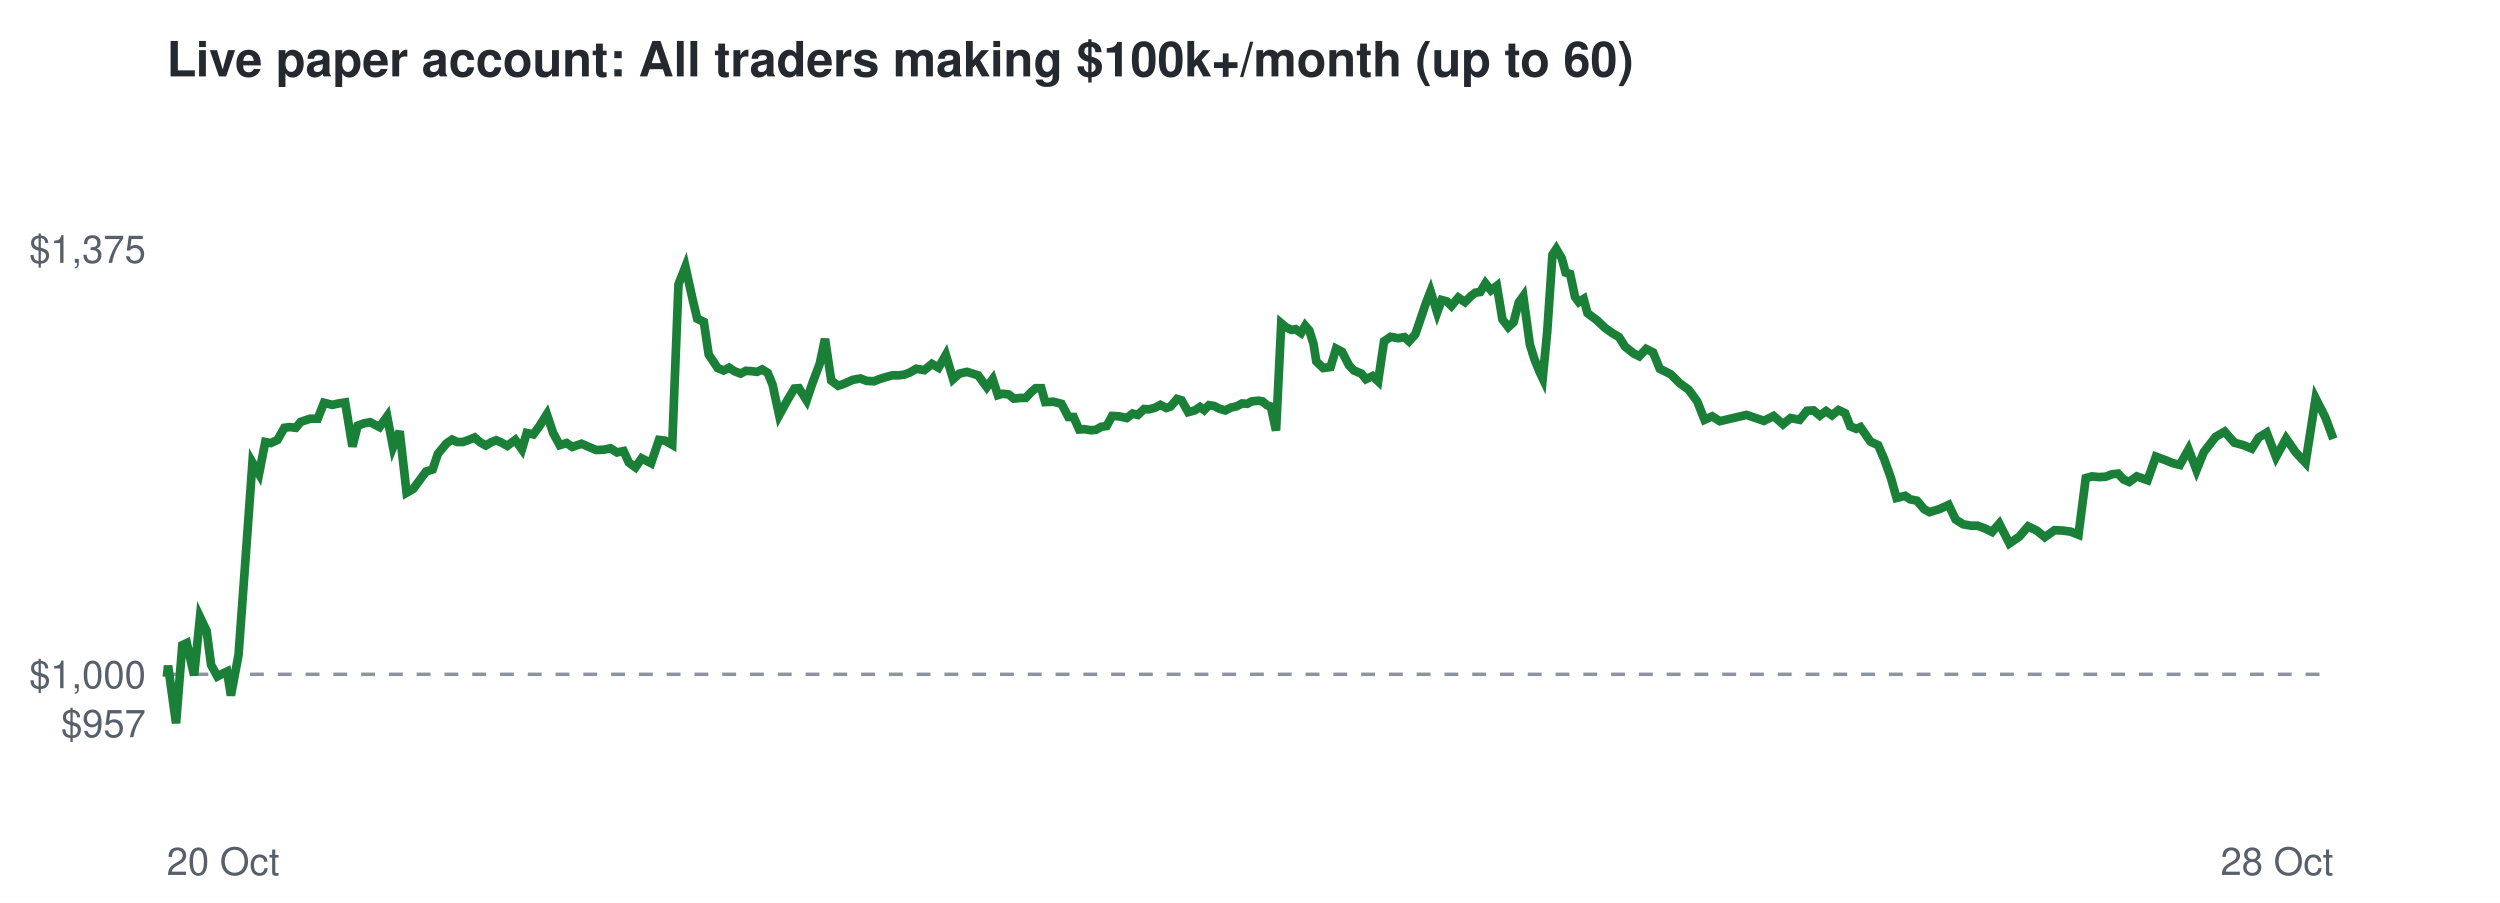
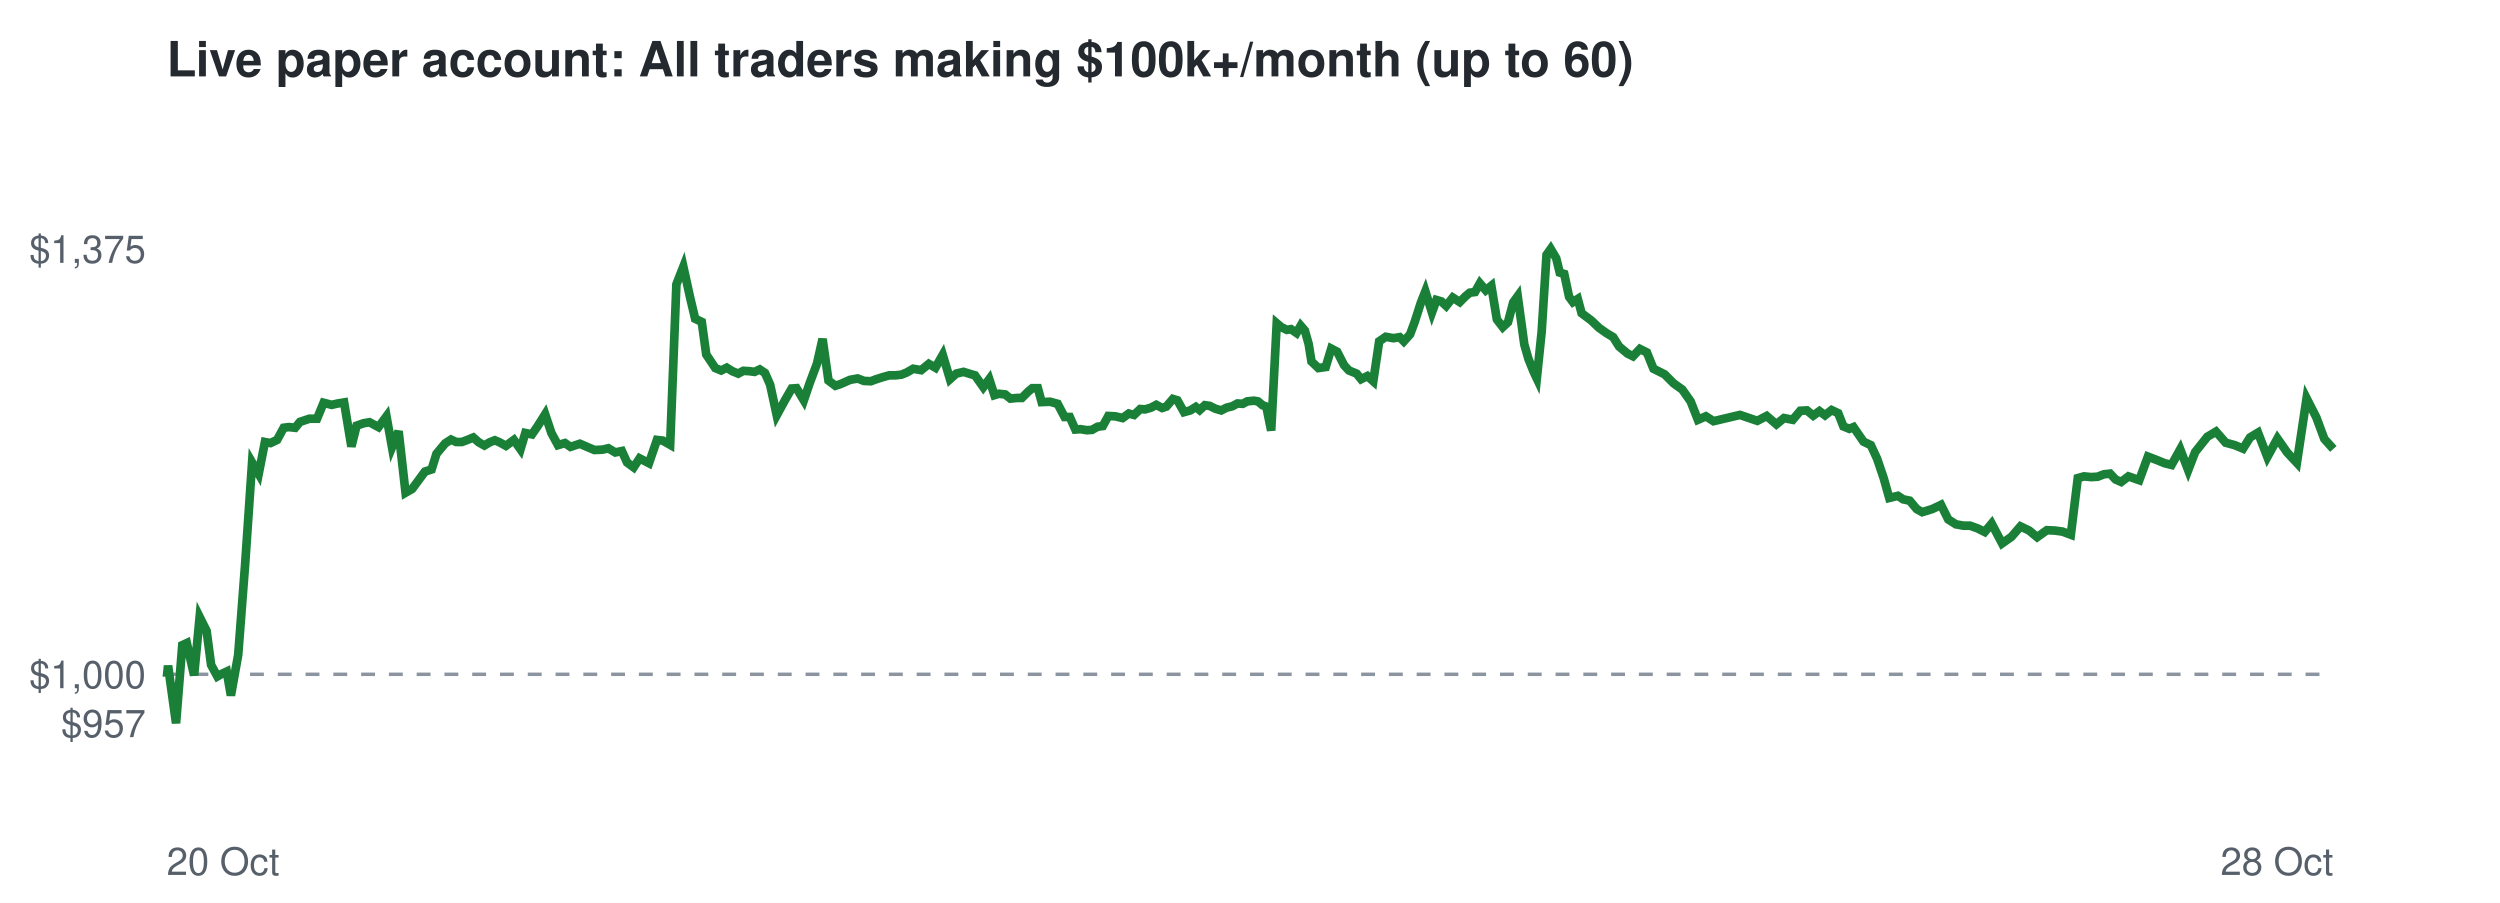
<svg xmlns="http://www.w3.org/2000/svg" viewBox="0 0 720 260" font-family="Helvetica,Arial,sans-serif">
  <rect width="720" height="260" fill="#ffffff" />
  <text x="48" y="22" font-size="14" font-weight="bold" fill="#24292f">Live paper account: All traders making $100k+/month (up to 60)</text>
  <line x1="48" x2="672" y1="194.2" y2="194.2" stroke="#8c959f" stroke-dasharray="4 4" />
  <text x="42" y="212.3" font-size="11" text-anchor="end" fill="#57606a">$957</text>
  <text x="42" y="198.2" font-size="11" text-anchor="end" fill="#57606a">$1,000</text>
  <text x="42" y="75.7" font-size="11" text-anchor="end" fill="#57606a">$1,375</text>
  <text x="48" y="252" font-size="11" fill="#57606a">20 Oct</text>
  <text x="672" y="252" font-size="11" text-anchor="end" fill="#57606a">28 Oct</text>
-   <polyline points="48.0,194.2 48.1,194.6 48.4,191.7 50.7,208.3 52.5,185.8 53.8,185.2 55.9,194.5 57.6,177.7 59.5,181.7 60.8,191.5 62.6,194.8 63.9,194.1 65.4,193.4 66.5,200.3 68.7,188.6 70.6,162.5 72.7,133.2 74.6,136.5 76.4,127.3 78.0,127.6 79.9,126.7 81.9,123.2 83.4,123.0 85.2,123.2 86.6,121.5 89.3,120.6 91.5,120.6 93.3,116.0 95.7,116.6 97.5,116.2 99.4,115.9 101.5,128.6 103.0,122.6 104.9,121.9 106.6,121.6 109.3,123.0 111.5,119.9 113.2,128.8 115.1,124.2 117.1,141.9 119.0,140.8 121.0,138.1 122.7,135.8 124.6,135.2 126.1,130.7 128.6,127.7 130.2,126.6 131.7,127.3 133.3,127.3 135.0,126.7 136.7,126.0 138.3,127.4 139.9,128.3 141.4,127.4 142.9,126.8 144.3,127.4 146.1,128.4 148.4,126.7 150.3,129.4 151.7,124.7 153.6,125.1 155.3,122.8 157.5,119.3 159.3,124.7 161.2,128.2 163.2,127.6 164.8,128.7 167.5,127.8 169.8,128.8 171.7,129.6 174.0,129.5 175.8,129.1 177.7,130.3 179.6,129.9 181.1,133.2 183.0,134.6 184.8,132.0 187.5,133.4 189.8,126.7 191.5,126.9 193.6,128.1 195.4,81.9 197.4,76.8 199.4,85.9 200.8,91.8 202.7,92.7 204.1,102.1 206.7,106.0 208.4,106.7 210.0,105.9 211.5,106.9 213.3,107.6 214.8,106.8 216.5,106.9 218.0,107.1 219.5,106.4 221.1,107.4 222.5,110.8 224.4,119.6 226.8,115.2 228.8,111.9 230.1,111.8 232.3,115.3 234.0,110.3 236.1,104.7 237.6,97.6 239.4,109.6 241.4,111.1 242.9,110.6 245.6,109.4 247.8,109.0 249.6,109.7 251.7,109.8 253.2,109.2 255.1,108.6 257.0,108.1 258.7,108.1 260.4,107.9 262.0,107.3 263.9,106.2 266.2,106.6 268.4,104.8 270.3,105.9 272.4,102.2 274.5,109.2 276.3,107.6 278.5,107.1 280.4,107.7 281.7,108.1 284.2,111.5 285.9,109.2 287.4,113.8 288.7,113.4 290.5,113.6 292.0,114.8 294.0,114.6 295.4,114.6 297.1,112.8 298.3,111.8 299.9,111.8 301.0,115.8 303.4,115.7 305.7,116.3 307.7,120.1 309.2,120.1 310.8,123.7 312.3,123.6 314.1,123.9 315.6,123.8 317.2,122.9 318.7,122.7 320.3,119.8 322.3,119.9 324.5,120.4 326.2,119.1 327.7,119.5 329.5,117.8 330.9,117.9 332.7,117.4 334.2,116.6 335.9,117.5 337.1,117.1 339.0,114.9 340.3,115.3 342.2,118.7 344.1,118.2 345.6,117.2 346.8,118.1 348.2,116.7 349.6,116.9 351.2,117.7 352.9,118.2 354.5,117.4 356.2,117.0 357.7,116.2 359.2,116.3 360.5,115.6 362.4,115.4 363.6,115.6 364.9,116.7 366.0,117.1 367.5,124.0 369.0,93.1 370.3,94.2 371.9,95.0 373.1,94.8 374.7,95.9 375.9,93.8 377.1,95.2 378.3,99.1 379.1,104.1 381.1,106.0 383.2,105.7 384.8,100.4 386.5,101.3 388.5,105.2 389.9,106.7 392.1,107.6 393.4,109.2 395.3,108.3 396.9,109.8 398.6,98.3 400.5,97.0 402.7,97.4 404.5,97.1 405.8,98.3 407.6,96.3 408.8,92.8 410.7,87.2 412.0,83.9 413.9,90.0 415.2,86.4 416.7,86.8 418.0,88.1 420.0,85.7 421.9,87.0 423.6,85.3 424.9,84.3 426.3,84.1 427.8,81.6 429.4,83.6 431.1,82.3 432.7,92.0 434.4,94.2 435.9,92.8 437.4,87.1 438.7,85.3 440.6,99.2 441.9,103.4 443.4,107.1 444.3,109.0 445.6,95.5 447.1,73.4 448.2,71.7 449.8,74.4 450.9,78.5 452.2,78.9 453.6,85.5 454.7,87.0 456.1,86.1 457.2,90.2 460.0,92.3 462.2,94.4 464.3,95.9 466.3,97.1 468.0,99.8 470.5,101.8 472.1,102.6 474.1,100.5 476.1,101.5 478.0,106.2 481.2,107.8 483.8,110.4 486.3,112.2 488.8,115.6 490.9,120.9 493.1,119.9 495.3,121.3 503.0,119.5 508.0,121.2 510.8,119.8 513.5,122.2 515.7,120.4 518.3,120.9 520.4,118.3 522.3,118.2 524.1,119.7 525.9,118.4 527.6,119.6 529.5,118.1 531.4,119.0 532.9,122.8 534.6,123.5 535.8,123.0 538.7,127.2 540.9,128.2 542.6,132.1 544.6,137.7 546.2,143.4 548.7,142.8 550.1,143.8 552.1,144.2 554.1,146.6 555.7,147.5 558.6,146.6 561.2,145.4 563.2,149.6 565.4,151.0 567.7,151.4 569.5,151.4 571.7,152.2 573.7,153.2 575.8,150.8 578.7,156.5 581.5,154.6 584.1,151.6 586.6,152.8 588.9,154.7 591.7,152.7 594.0,152.8 596.3,153.1 598.6,154.0 600.7,137.7 602.5,137.2 604.5,137.4 606.4,137.3 608.2,136.6 610.0,136.4 611.6,138.1 613.2,138.8 615.4,137.2 618.5,138.3 620.9,131.5 623.6,132.5 625.8,133.4 627.8,133.9 630.3,129.4 632.6,135.4 634.7,130.2 638.1,125.8 640.7,124.3 643.5,127.5 646.1,128.2 648.5,129.2 650.5,126.0 652.8,124.6 655.5,131.6 658.4,126.3 661.2,130.3 664.0,133.3 666.9,114.7 669.7,120.2 672.0,126.4" fill="none" stroke="#1a7f37" stroke-width="2.5" />
+   <polyline points="48.0,194.2 48.1,194.6 48.4,191.7 50.7,208.3 52.5,185.8 53.8,185.2 55.9,194.5 57.5,177.7 59.5,181.7 60.8,191.5 62.6,194.8 63.8,194.1 65.3,193.4 66.5,200.3 68.6,188.6 70.6,162.5 72.6,133.2 74.5,136.5 76.3,127.3 77.9,127.6 79.8,126.7 81.7,123.2 83.2,123.0 85.0,123.2 86.4,121.5 89.1,120.6 91.3,120.6 93.2,116.0 95.5,116.6 97.3,116.2 99.1,115.9 101.2,128.6 102.7,122.6 104.7,121.9 106.4,121.6 109.0,123.0 111.3,119.9 112.9,128.8 114.8,124.2 116.8,141.9 118.7,140.8 120.7,138.1 122.4,135.8 124.3,135.2 125.7,130.7 128.2,127.7 129.9,126.6 131.4,127.3 133.0,127.3 134.6,126.7 136.3,126.0 137.9,127.4 139.5,128.3 141.0,127.4 142.5,126.8 143.9,127.4 145.7,128.4 148.0,126.7 149.9,129.4 151.3,124.7 153.2,125.1 154.8,122.8 157.0,119.3 158.8,124.7 160.7,128.2 162.7,127.6 164.3,128.7 167.0,127.8 169.3,128.8 171.2,129.6 173.5,129.5 175.2,129.1 177.2,130.3 179.1,129.9 180.6,133.2 182.5,134.6 184.2,132.0 186.9,133.4 189.2,126.7 190.9,126.9 193.0,128.1 194.8,81.9 196.8,76.8 198.8,85.9 200.2,91.8 202.1,92.7 203.4,102.1 206.0,106.0 207.7,106.7 209.3,105.9 210.9,106.9 212.6,107.6 214.1,106.8 215.8,106.9 217.3,107.1 218.8,106.4 220.3,107.4 221.8,110.8 223.7,119.6 226.1,115.2 228.0,111.9 229.4,111.8 231.5,115.3 233.2,110.3 235.3,104.7 236.9,97.6 238.6,109.6 240.6,111.1 242.1,110.6 244.8,109.4 247.0,109.0 248.8,109.7 250.8,109.8 252.4,109.2 254.3,108.6 256.1,108.1 257.9,108.1 259.6,107.9 261.1,107.3 263.0,106.2 265.3,106.6 267.5,104.8 269.4,105.9 271.5,102.2 273.6,109.2 275.4,107.6 277.5,107.1 279.4,107.7 280.8,108.1 283.2,111.5 284.9,109.2 286.4,113.8 287.7,113.4 289.5,113.6 291.0,114.8 293.0,114.6 294.3,114.6 296.1,112.8 297.3,111.8 298.9,111.8 300.0,115.8 302.4,115.7 304.6,116.3 306.6,120.1 308.1,120.1 309.7,123.7 311.2,123.6 313.0,123.9 314.5,123.8 316.1,122.9 317.6,122.7 319.2,119.8 321.2,119.9 323.3,120.4 325.1,119.1 326.6,119.5 328.4,117.8 329.8,117.9 331.5,117.4 333.0,116.6 334.7,117.5 335.9,117.1 337.8,114.9 339.1,115.3 341.0,118.7 342.8,118.2 344.4,117.2 345.5,118.1 347.0,116.7 348.4,116.9 350.0,117.7 351.7,118.2 353.3,117.4 354.9,117.0 356.4,116.2 357.9,116.3 359.2,115.6 361.1,115.4 362.3,115.6 363.6,116.7 364.7,117.1 366.1,124.0 367.7,93.1 369.0,94.2 370.6,95.0 371.8,94.8 373.4,95.9 374.6,93.8 375.8,95.2 376.9,99.1 377.7,104.1 379.7,106.0 381.8,105.7 383.4,100.4 385.1,101.3 387.1,105.2 388.5,106.7 390.7,107.6 392.0,109.2 393.8,108.3 395.5,109.8 397.2,98.3 399.1,97.0 401.3,97.4 403.1,97.1 404.3,98.3 406.1,96.3 407.4,92.8 409.2,87.2 410.5,83.9 412.4,90.0 413.7,86.4 415.1,86.8 416.5,88.1 418.4,85.7 420.4,87.0 422.1,85.3 423.3,84.3 424.8,84.1 426.2,81.6 427.9,83.6 429.5,82.3 431.1,92.0 432.8,94.2 434.3,92.8 435.8,87.1 437.1,85.3 439.0,99.2 440.2,103.4 441.7,107.1 442.6,109.0 444.0,95.5 445.4,73.4 446.6,71.7 448.2,74.4 449.2,78.5 450.5,78.9 451.9,85.5 453.0,87.0 454.4,86.1 455.5,90.2 458.3,92.3 460.5,94.4 462.6,95.9 464.6,97.1 466.3,99.8 468.7,101.8 470.3,102.6 472.3,100.5 474.3,101.5 476.2,106.2 479.4,107.8 482.0,110.4 484.5,112.2 486.9,115.6 489.0,120.9 491.3,119.9 493.5,121.3 501.1,119.5 506.1,121.2 508.8,119.8 511.6,122.2 513.8,120.4 516.3,120.9 518.5,118.3 520.4,118.2 522.2,119.7 524.0,118.4 525.6,119.6 527.5,118.1 529.4,119.0 530.9,122.8 532.6,123.5 533.8,123.0 536.7,127.2 538.8,128.2 540.6,132.1 542.5,137.7 544.1,143.4 546.6,142.8 548.1,143.8 550.0,144.2 552.0,146.6 553.6,147.5 556.5,146.6 559.0,145.4 561.1,149.6 563.3,151.0 565.5,151.4 567.4,151.4 569.6,152.2 571.6,153.2 573.6,150.8 576.6,156.5 579.3,154.6 581.9,151.6 584.4,152.8 586.7,154.7 589.5,152.7 591.8,152.8 594.0,153.1 596.4,154.0 598.4,137.7 600.2,137.2 602.2,137.4 604.1,137.3 605.9,136.6 607.7,136.4 609.3,138.1 610.9,138.8 613.0,137.2 616.1,138.3 618.6,131.5 621.2,132.5 623.4,133.4 625.4,133.9 627.9,129.4 630.2,135.4 632.2,130.2 635.7,125.8 638.2,124.3 641.0,127.5 643.6,128.2 646.0,129.2 648.0,126.0 650.3,124.6 653.0,131.6 655.9,126.3 658.7,130.3 661.5,133.3 664.3,114.7 667.1,120.2 669.4,126.4 672.0,129.3" fill="none" stroke="#1a7f37" stroke-width="2.5" />
</svg>
